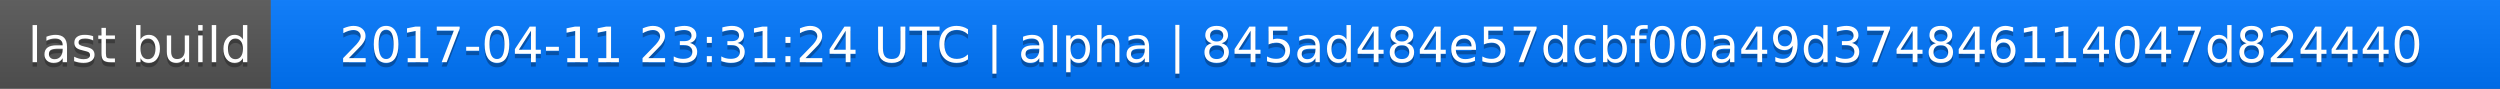
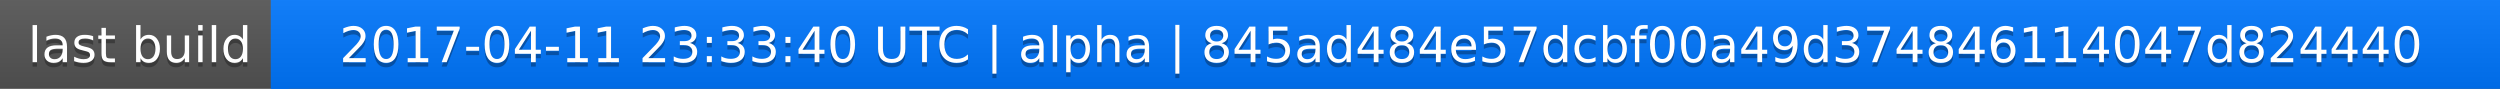
<svg xmlns="http://www.w3.org/2000/svg" width="563" height="20">
  <linearGradient id="a" x2="0" y2="100%">
    <stop offset="0" stop-color="#bbb" stop-opacity=".1" />
    <stop offset="1" stop-opacity=".1" />
  </linearGradient>
  <rect rx="0" width="563" height="20" fill="#555" />
  <rect rx="0" x="61" width="502" height="20" fill="#07f" />
  <path fill="#07f" d="M61 0h4v20h-4z" />
  <rect rx="0" width="563" height="20" fill="url(#a)" />
  <g fill="#fff" text-anchor="middle" font-family="DejaVu Sans,Verdana,Geneva,sans-serif" font-size="11">
    <text x="31.5" y="15" fill="#010101" fill-opacity=".3">last build</text>
    <text x="31.5" y="14">last build</text>
-     <text x="311" y="15" fill="#010101" fill-opacity=".3">2017-04-11 23:31:24 UTC | alpha | 845ad484e57dcbf00a49d374846114047d824440</text>
-     <text x="311" y="14">2017-04-11 23:31:24 UTC | alpha | 845ad484e57dcbf00a49d374846114047d824440</text>
+     <text x="311" y="15" fill="#010101" fill-opacity=".3">2017-04-11 23:33:40 UTC | alpha | 845ad484e57dcbf00a49d374846114047d824440</text>
+     <text x="311" y="14">2017-04-11 23:33:40 UTC | alpha | 845ad484e57dcbf00a49d374846114047d824440</text>
  </g>
</svg>
